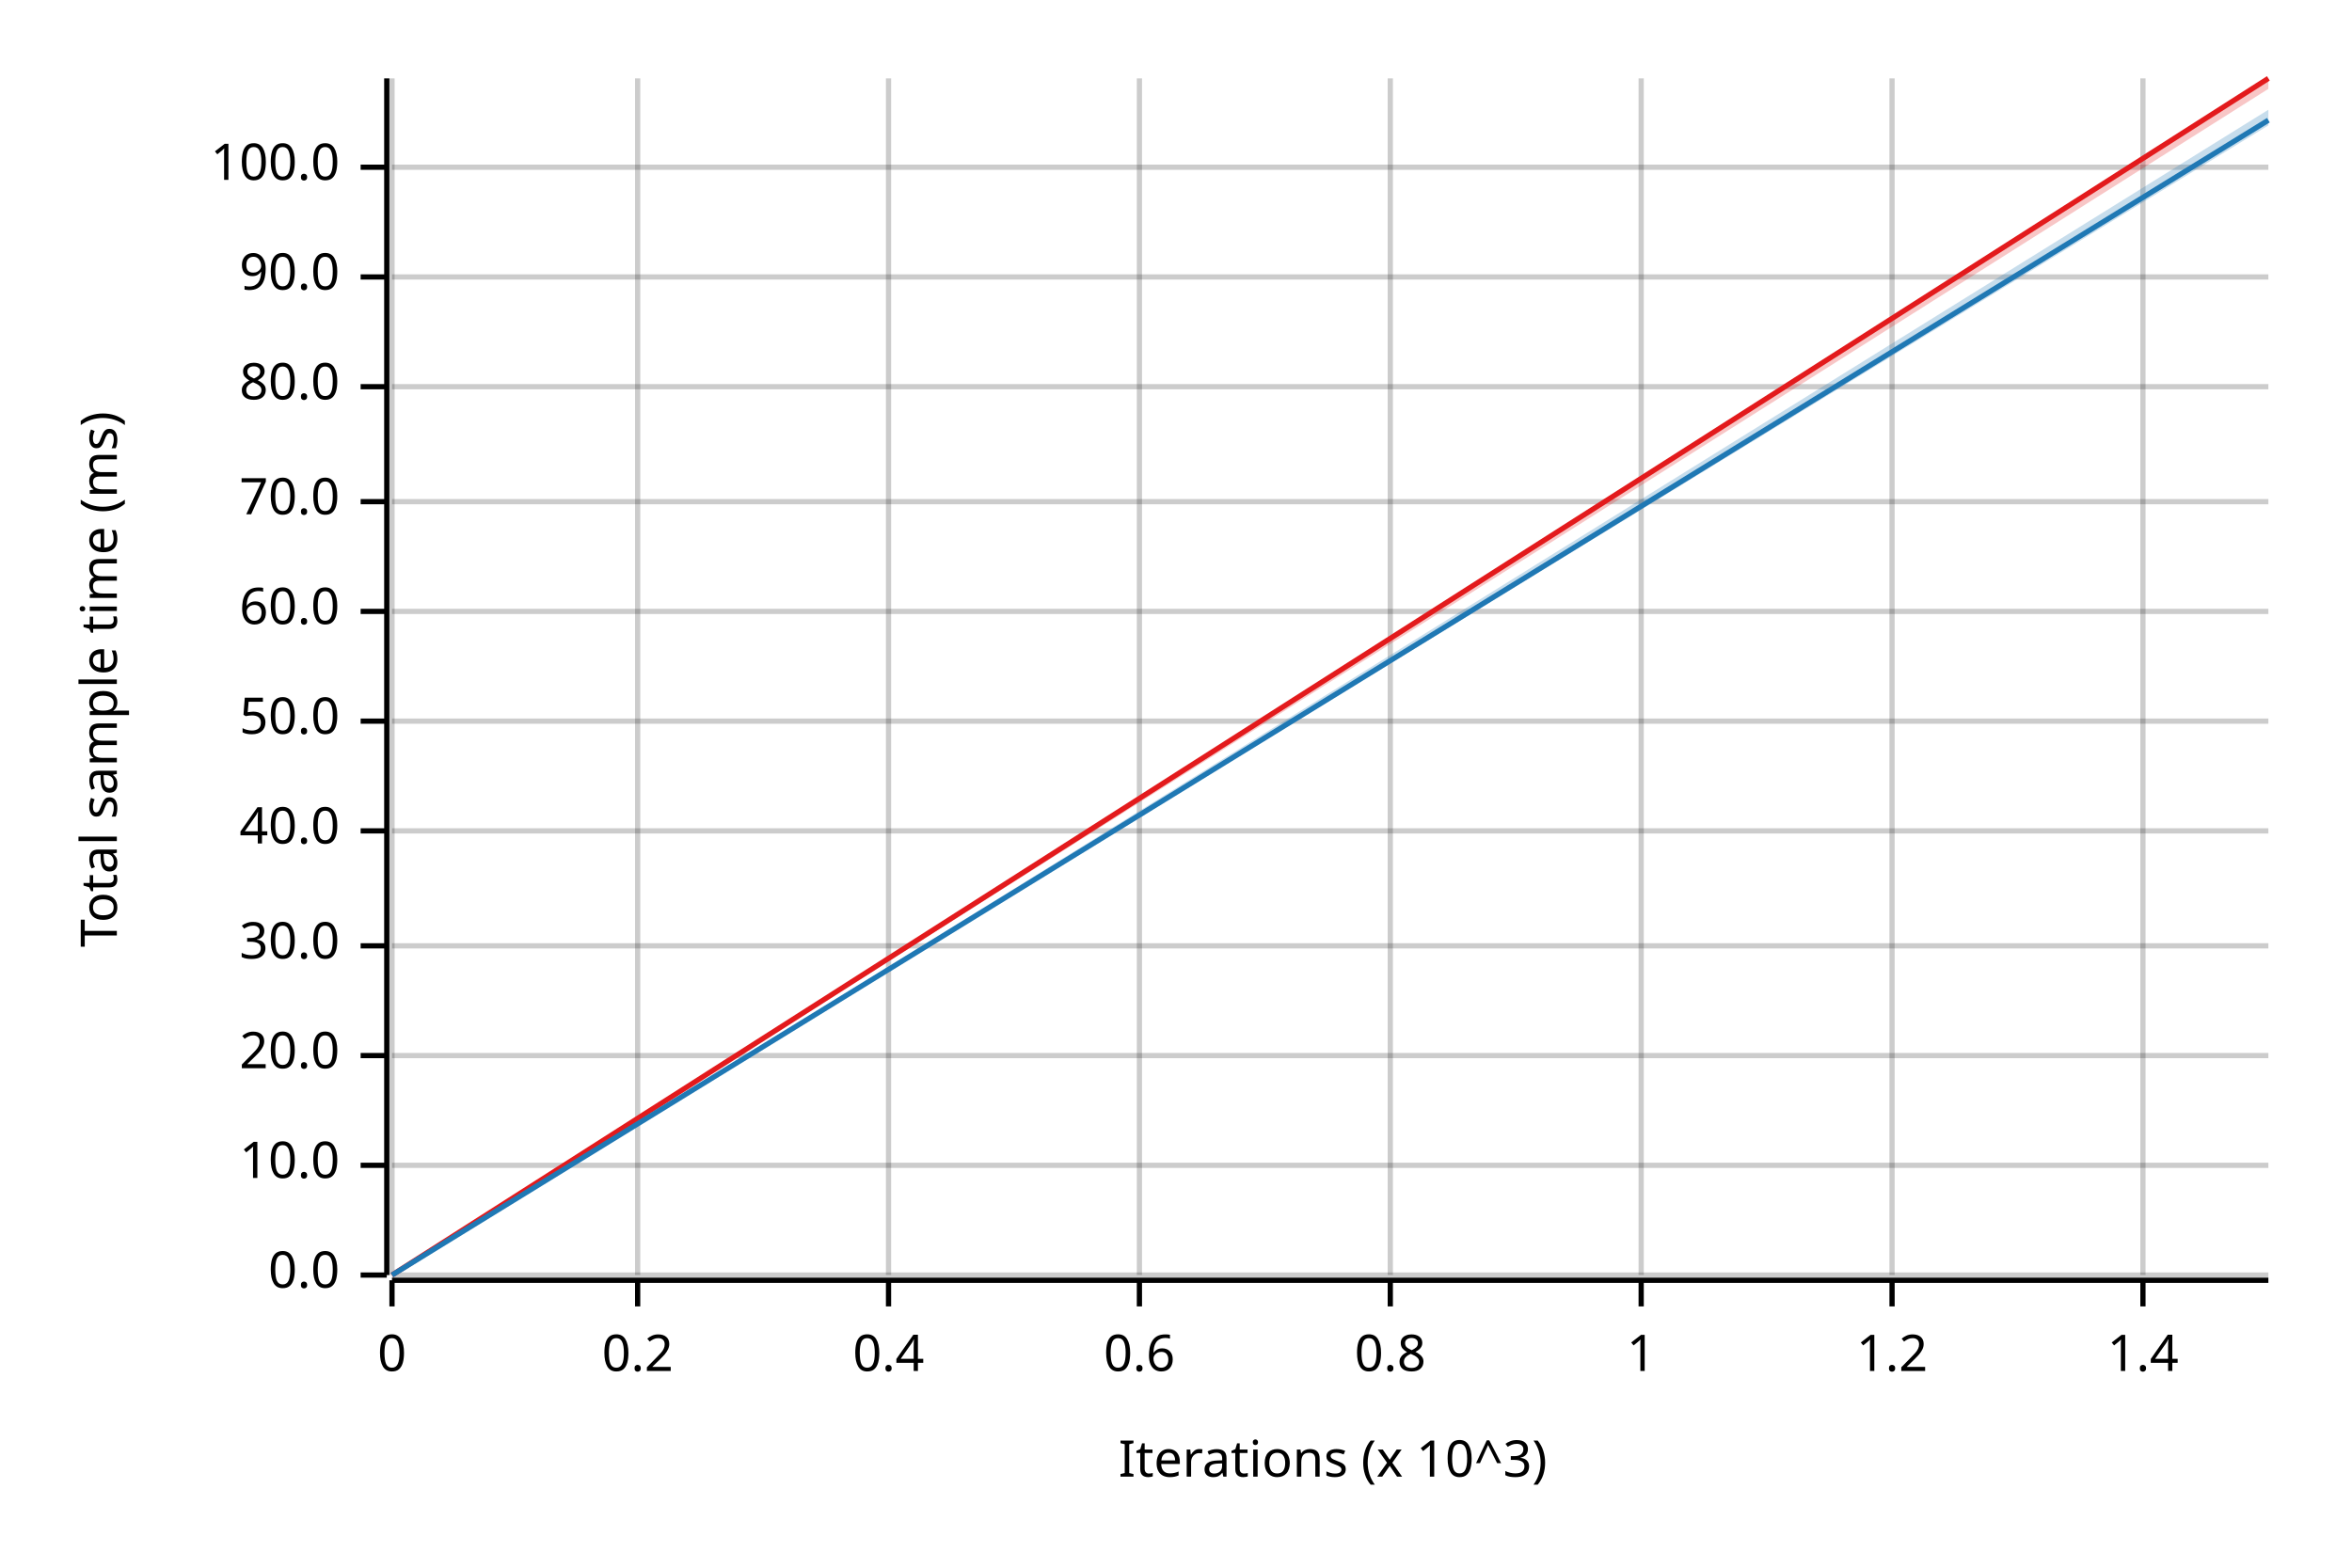
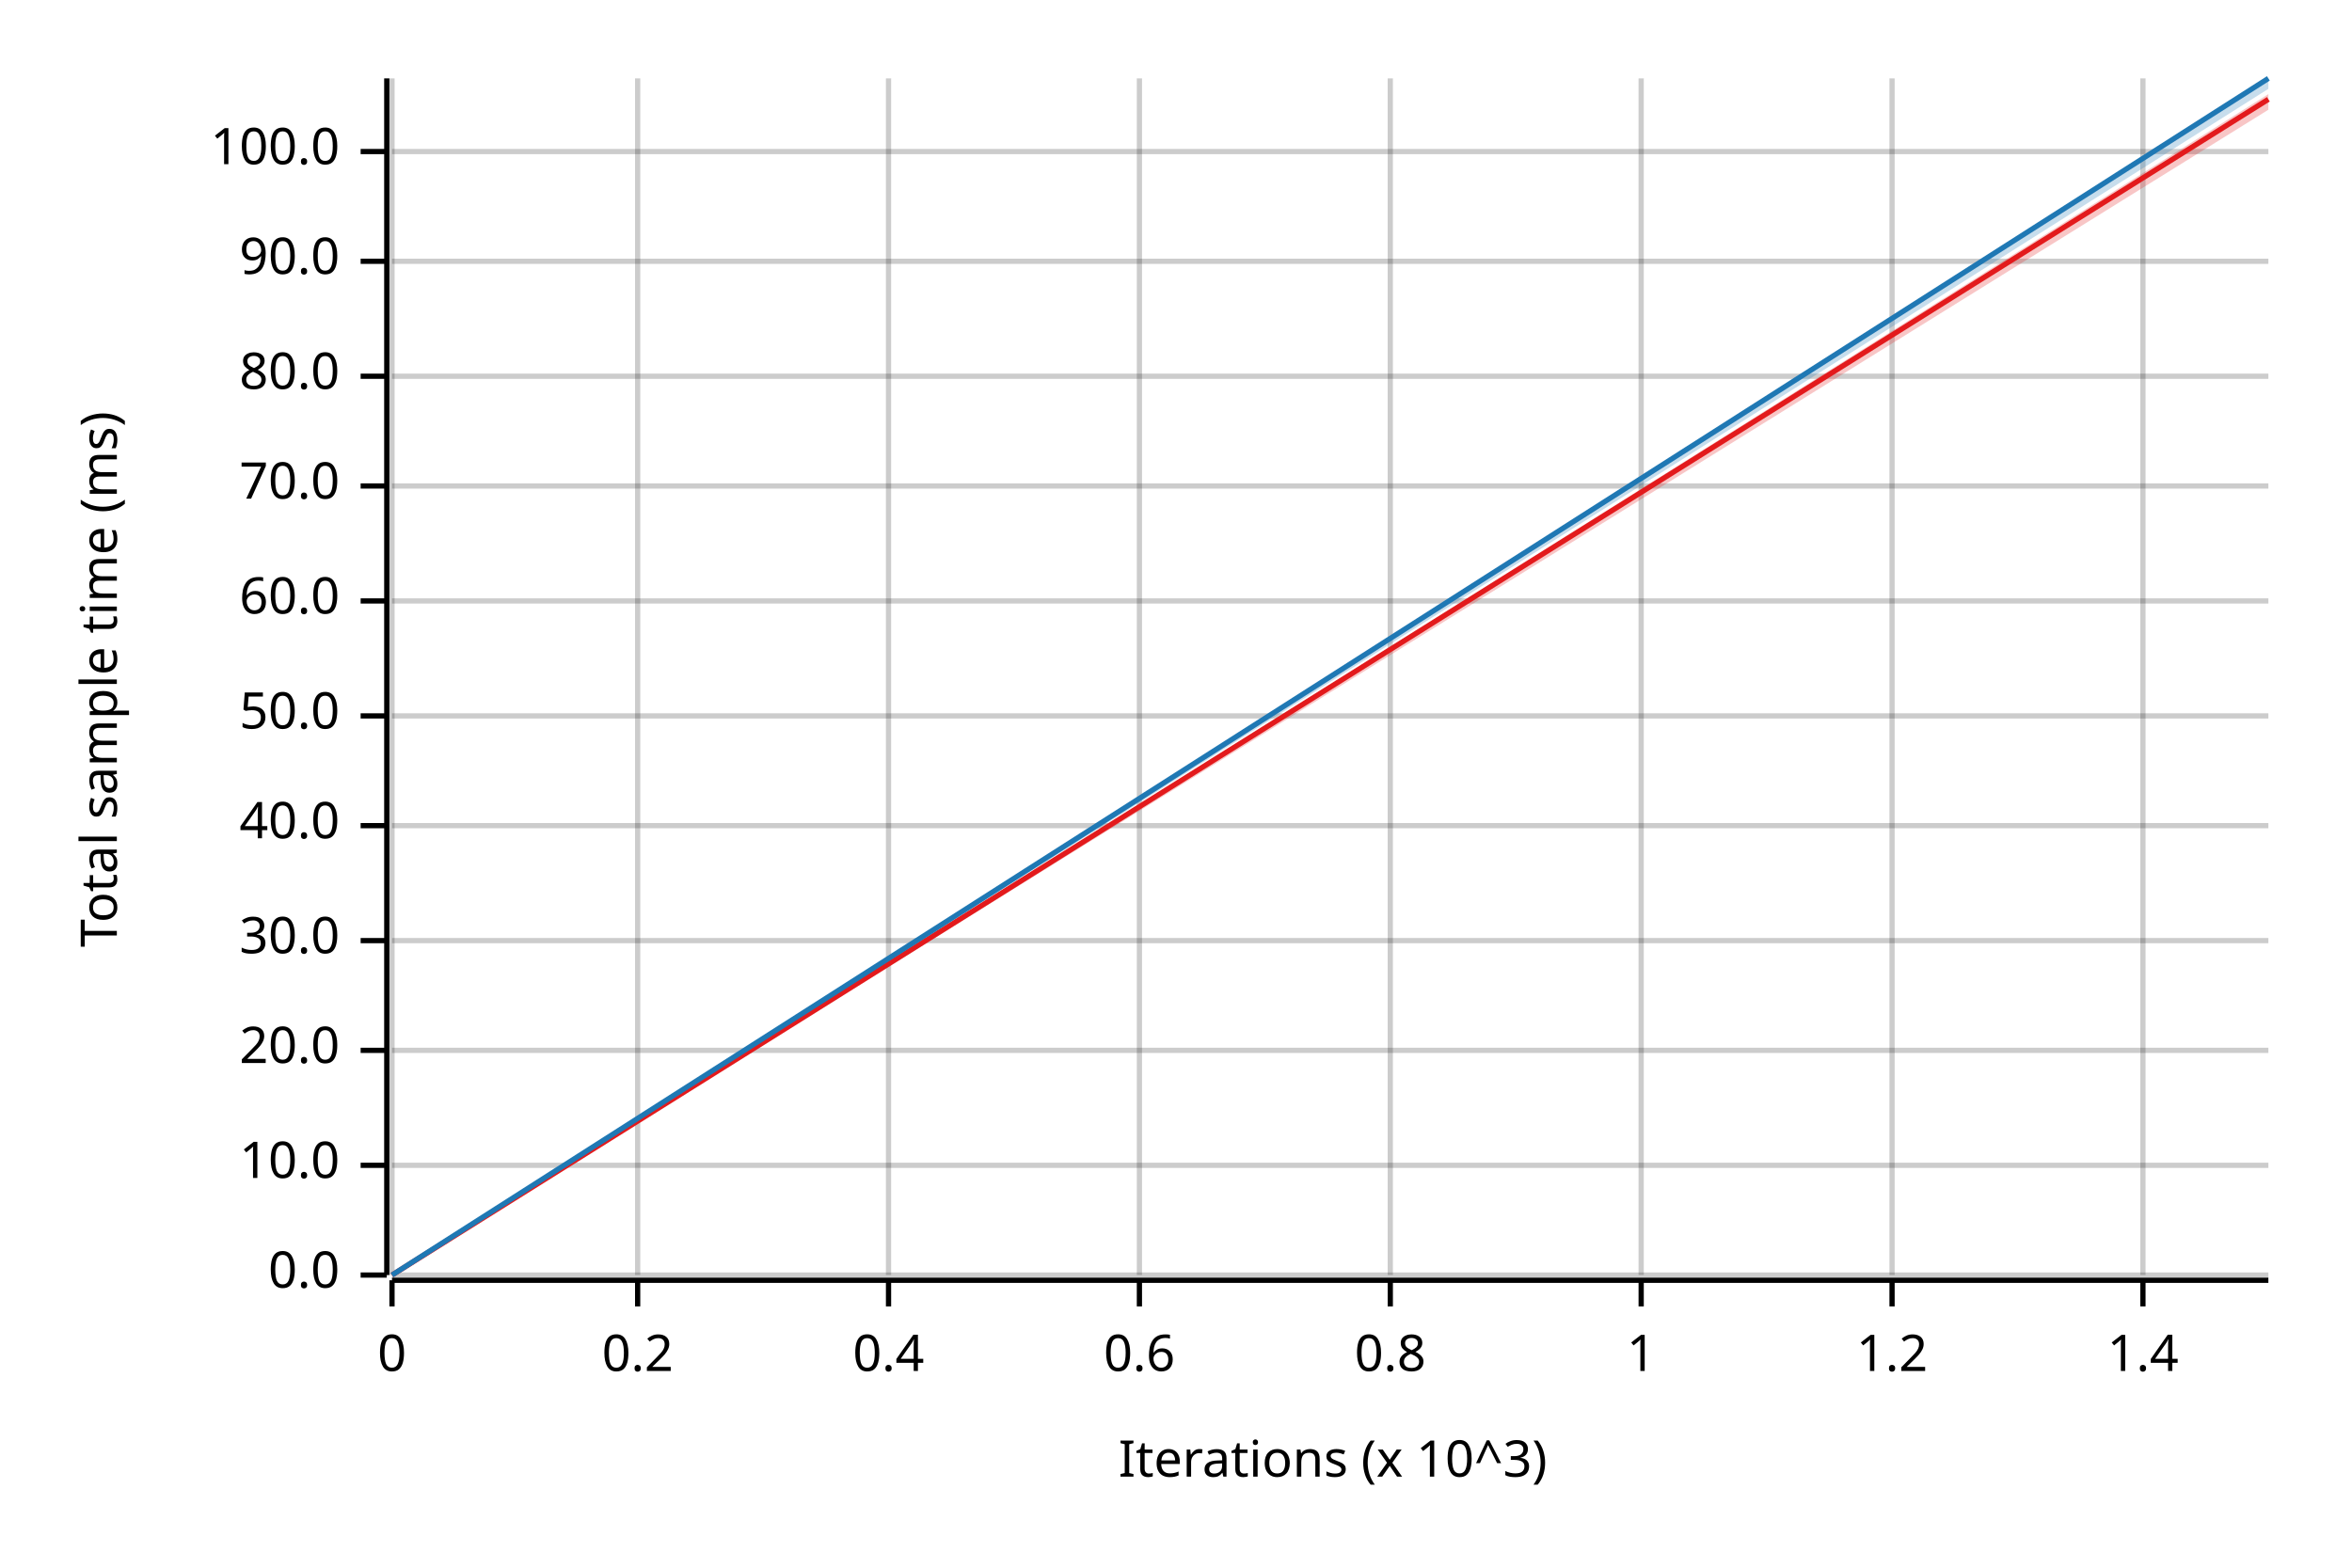
<svg xmlns="http://www.w3.org/2000/svg" width="450" height="300" viewBox="0 0 450 300">
  <text x="15" y="130" dy="0.76em" text-anchor="middle" font-family="sans-serif" font-size="9.677" opacity="1" fill="#000000" transform="rotate(270, 15, 130)">
Total sample time (ms)
</text>
  <text x="255" y="285" dy="-0.5ex" text-anchor="middle" font-family="sans-serif" font-size="9.677" opacity="1" fill="#000000">
Iterations (x 10^3)
</text>
  <line opacity="0.2" stroke="#000000" stroke-width="1" x1="75" y1="244" x2="75" y2="15" />
  <line opacity="0.2" stroke="#000000" stroke-width="1" x1="122" y1="244" x2="122" y2="15" />
  <line opacity="0.2" stroke="#000000" stroke-width="1" x1="170" y1="244" x2="170" y2="15" />
  <line opacity="0.2" stroke="#000000" stroke-width="1" x1="218" y1="244" x2="218" y2="15" />
  <line opacity="0.2" stroke="#000000" stroke-width="1" x1="266" y1="244" x2="266" y2="15" />
  <line opacity="0.2" stroke="#000000" stroke-width="1" x1="314" y1="244" x2="314" y2="15" />
  <line opacity="0.2" stroke="#000000" stroke-width="1" x1="362" y1="244" x2="362" y2="15" />
  <line opacity="0.2" stroke="#000000" stroke-width="1" x1="410" y1="244" x2="410" y2="15" />
  <line opacity="0.2" stroke="#000000" stroke-width="1" x1="75" y1="244" x2="434" y2="244" />
  <line opacity="0.2" stroke="#000000" stroke-width="1" x1="75" y1="223" x2="434" y2="223" />
-   <line opacity="0.2" stroke="#000000" stroke-width="1" x1="75" y1="202" x2="434" y2="202" />
-   <line opacity="0.2" stroke="#000000" stroke-width="1" x1="75" y1="181" x2="434" y2="181" />
-   <line opacity="0.2" stroke="#000000" stroke-width="1" x1="75" y1="159" x2="434" y2="159" />
-   <line opacity="0.2" stroke="#000000" stroke-width="1" x1="75" y1="138" x2="434" y2="138" />
-   <line opacity="0.2" stroke="#000000" stroke-width="1" x1="75" y1="117" x2="434" y2="117" />
-   <line opacity="0.2" stroke="#000000" stroke-width="1" x1="75" y1="96" x2="434" y2="96" />
-   <line opacity="0.2" stroke="#000000" stroke-width="1" x1="75" y1="74" x2="434" y2="74" />
-   <line opacity="0.2" stroke="#000000" stroke-width="1" x1="75" y1="53" x2="434" y2="53" />
-   <line opacity="0.2" stroke="#000000" stroke-width="1" x1="75" y1="32" x2="434" y2="32" />
+   <line opacity="0.2" stroke="#000000" stroke-width="1" x1="75" y1="201" x2="434" y2="201" />
+   <line opacity="0.2" stroke="#000000" stroke-width="1" x1="75" y1="180" x2="434" y2="180" />
+   <line opacity="0.2" stroke="#000000" stroke-width="1" x1="75" y1="158" x2="434" y2="158" />
+   <line opacity="0.2" stroke="#000000" stroke-width="1" x1="75" y1="137" x2="434" y2="137" />
+   <line opacity="0.2" stroke="#000000" stroke-width="1" x1="75" y1="115" x2="434" y2="115" />
+   <line opacity="0.2" stroke="#000000" stroke-width="1" x1="75" y1="93" x2="434" y2="93" />
+   <line opacity="0.2" stroke="#000000" stroke-width="1" x1="75" y1="72" x2="434" y2="72" />
+   <line opacity="0.2" stroke="#000000" stroke-width="1" x1="75" y1="50" x2="434" y2="50" />
+   <line opacity="0.2" stroke="#000000" stroke-width="1" x1="75" y1="29" x2="434" y2="29" />
  <polyline fill="none" opacity="1" stroke="#000000" stroke-width="1" points="74,15 74,244 " />
  <text x="65" y="244" dy="0.5ex" text-anchor="end" font-family="sans-serif" font-size="9.677" opacity="1" fill="#000000">
0.0
</text>
  <polyline fill="none" opacity="1" stroke="#000000" stroke-width="1" points="69,244 74,244 " />
  <text x="65" y="223" dy="0.5ex" text-anchor="end" font-family="sans-serif" font-size="9.677" opacity="1" fill="#000000">
10.0
</text>
  <polyline fill="none" opacity="1" stroke="#000000" stroke-width="1" points="69,223 74,223 " />
-   <text x="65" y="202" dy="0.5ex" text-anchor="end" font-family="sans-serif" font-size="9.677" opacity="1" fill="#000000">
+   <text x="65" y="201" dy="0.5ex" text-anchor="end" font-family="sans-serif" font-size="9.677" opacity="1" fill="#000000">
20.0
</text>
-   <polyline fill="none" opacity="1" stroke="#000000" stroke-width="1" points="69,202 74,202 " />
-   <text x="65" y="181" dy="0.5ex" text-anchor="end" font-family="sans-serif" font-size="9.677" opacity="1" fill="#000000">
+   <polyline fill="none" opacity="1" stroke="#000000" stroke-width="1" points="69,201 74,201 " />
+   <text x="65" y="180" dy="0.5ex" text-anchor="end" font-family="sans-serif" font-size="9.677" opacity="1" fill="#000000">
30.0
</text>
-   <polyline fill="none" opacity="1" stroke="#000000" stroke-width="1" points="69,181 74,181 " />
-   <text x="65" y="159" dy="0.5ex" text-anchor="end" font-family="sans-serif" font-size="9.677" opacity="1" fill="#000000">
+   <polyline fill="none" opacity="1" stroke="#000000" stroke-width="1" points="69,180 74,180 " />
+   <text x="65" y="158" dy="0.5ex" text-anchor="end" font-family="sans-serif" font-size="9.677" opacity="1" fill="#000000">
40.0
</text>
-   <polyline fill="none" opacity="1" stroke="#000000" stroke-width="1" points="69,159 74,159 " />
-   <text x="65" y="138" dy="0.5ex" text-anchor="end" font-family="sans-serif" font-size="9.677" opacity="1" fill="#000000">
+   <polyline fill="none" opacity="1" stroke="#000000" stroke-width="1" points="69,158 74,158 " />
+   <text x="65" y="137" dy="0.5ex" text-anchor="end" font-family="sans-serif" font-size="9.677" opacity="1" fill="#000000">
50.0
</text>
-   <polyline fill="none" opacity="1" stroke="#000000" stroke-width="1" points="69,138 74,138 " />
-   <text x="65" y="117" dy="0.5ex" text-anchor="end" font-family="sans-serif" font-size="9.677" opacity="1" fill="#000000">
+   <polyline fill="none" opacity="1" stroke="#000000" stroke-width="1" points="69,137 74,137 " />
+   <text x="65" y="115" dy="0.5ex" text-anchor="end" font-family="sans-serif" font-size="9.677" opacity="1" fill="#000000">
60.0
</text>
-   <polyline fill="none" opacity="1" stroke="#000000" stroke-width="1" points="69,117 74,117 " />
-   <text x="65" y="96" dy="0.5ex" text-anchor="end" font-family="sans-serif" font-size="9.677" opacity="1" fill="#000000">
+   <polyline fill="none" opacity="1" stroke="#000000" stroke-width="1" points="69,115 74,115 " />
+   <text x="65" y="93" dy="0.5ex" text-anchor="end" font-family="sans-serif" font-size="9.677" opacity="1" fill="#000000">
70.0
</text>
-   <polyline fill="none" opacity="1" stroke="#000000" stroke-width="1" points="69,96 74,96 " />
-   <text x="65" y="74" dy="0.5ex" text-anchor="end" font-family="sans-serif" font-size="9.677" opacity="1" fill="#000000">
+   <polyline fill="none" opacity="1" stroke="#000000" stroke-width="1" points="69,93 74,93 " />
+   <text x="65" y="72" dy="0.5ex" text-anchor="end" font-family="sans-serif" font-size="9.677" opacity="1" fill="#000000">
80.0
</text>
-   <polyline fill="none" opacity="1" stroke="#000000" stroke-width="1" points="69,74 74,74 " />
-   <text x="65" y="53" dy="0.5ex" text-anchor="end" font-family="sans-serif" font-size="9.677" opacity="1" fill="#000000">
+   <polyline fill="none" opacity="1" stroke="#000000" stroke-width="1" points="69,72 74,72 " />
+   <text x="65" y="50" dy="0.5ex" text-anchor="end" font-family="sans-serif" font-size="9.677" opacity="1" fill="#000000">
90.0
</text>
-   <polyline fill="none" opacity="1" stroke="#000000" stroke-width="1" points="69,53 74,53 " />
-   <text x="65" y="32" dy="0.5ex" text-anchor="end" font-family="sans-serif" font-size="9.677" opacity="1" fill="#000000">
+   <polyline fill="none" opacity="1" stroke="#000000" stroke-width="1" points="69,50 74,50 " />
+   <text x="65" y="29" dy="0.5ex" text-anchor="end" font-family="sans-serif" font-size="9.677" opacity="1" fill="#000000">
100.0
</text>
-   <polyline fill="none" opacity="1" stroke="#000000" stroke-width="1" points="69,32 74,32 " />
+   <polyline fill="none" opacity="1" stroke="#000000" stroke-width="1" points="69,29 74,29 " />
  <polyline fill="none" opacity="1" stroke="#000000" stroke-width="1" points="75,245 434,245 " />
  <text x="75" y="255" dy="0.76em" text-anchor="middle" font-family="sans-serif" font-size="9.677" opacity="1" fill="#000000">
0
</text>
  <polyline fill="none" opacity="1" stroke="#000000" stroke-width="1" points="75,245 75,250 " />
  <text x="122" y="255" dy="0.76em" text-anchor="middle" font-family="sans-serif" font-size="9.677" opacity="1" fill="#000000">
0.2
</text>
  <polyline fill="none" opacity="1" stroke="#000000" stroke-width="1" points="122,245 122,250 " />
  <text x="170" y="255" dy="0.76em" text-anchor="middle" font-family="sans-serif" font-size="9.677" opacity="1" fill="#000000">
0.4
</text>
  <polyline fill="none" opacity="1" stroke="#000000" stroke-width="1" points="170,245 170,250 " />
  <text x="218" y="255" dy="0.76em" text-anchor="middle" font-family="sans-serif" font-size="9.677" opacity="1" fill="#000000">
0.6
</text>
  <polyline fill="none" opacity="1" stroke="#000000" stroke-width="1" points="218,245 218,250 " />
  <text x="266" y="255" dy="0.76em" text-anchor="middle" font-family="sans-serif" font-size="9.677" opacity="1" fill="#000000">
0.8
</text>
  <polyline fill="none" opacity="1" stroke="#000000" stroke-width="1" points="266,245 266,250 " />
  <text x="314" y="255" dy="0.76em" text-anchor="middle" font-family="sans-serif" font-size="9.677" opacity="1" fill="#000000">
1
</text>
  <polyline fill="none" opacity="1" stroke="#000000" stroke-width="1" points="314,245 314,250 " />
  <text x="362" y="255" dy="0.76em" text-anchor="middle" font-family="sans-serif" font-size="9.677" opacity="1" fill="#000000">
1.2
</text>
  <polyline fill="none" opacity="1" stroke="#000000" stroke-width="1" points="362,245 362,250 " />
  <text x="410" y="255" dy="0.76em" text-anchor="middle" font-family="sans-serif" font-size="9.677" opacity="1" fill="#000000">
1.4
</text>
  <polyline fill="none" opacity="1" stroke="#000000" stroke-width="1" points="410,245 410,250 " />
-   <polyline fill="none" opacity="1" stroke="#E31A1C" stroke-width="1" points="75,244 434,15 " />
-   <polygon opacity="0.25" fill="#E31A1C" points="75,244 434,17 434,15 " />
-   <polyline fill="none" opacity="1" stroke="#1F78B4" stroke-width="1" points="75,244 434,23 " />
-   <polygon opacity="0.25" fill="#1F78B4" points="75,244 434,24 434,21 " />
+   <polyline fill="none" opacity="1" stroke="#E31A1C" stroke-width="1" points="75,244 434,19 " />
+   <polygon opacity="0.25" fill="#E31A1C" points="75,244 434,21 434,18 " />
+   <polyline fill="none" opacity="1" stroke="#1F78B4" stroke-width="1" points="75,244 434,15 " />
+   <polygon opacity="0.25" fill="#1F78B4" points="75,244 434,17 434,15 " />
</svg>
